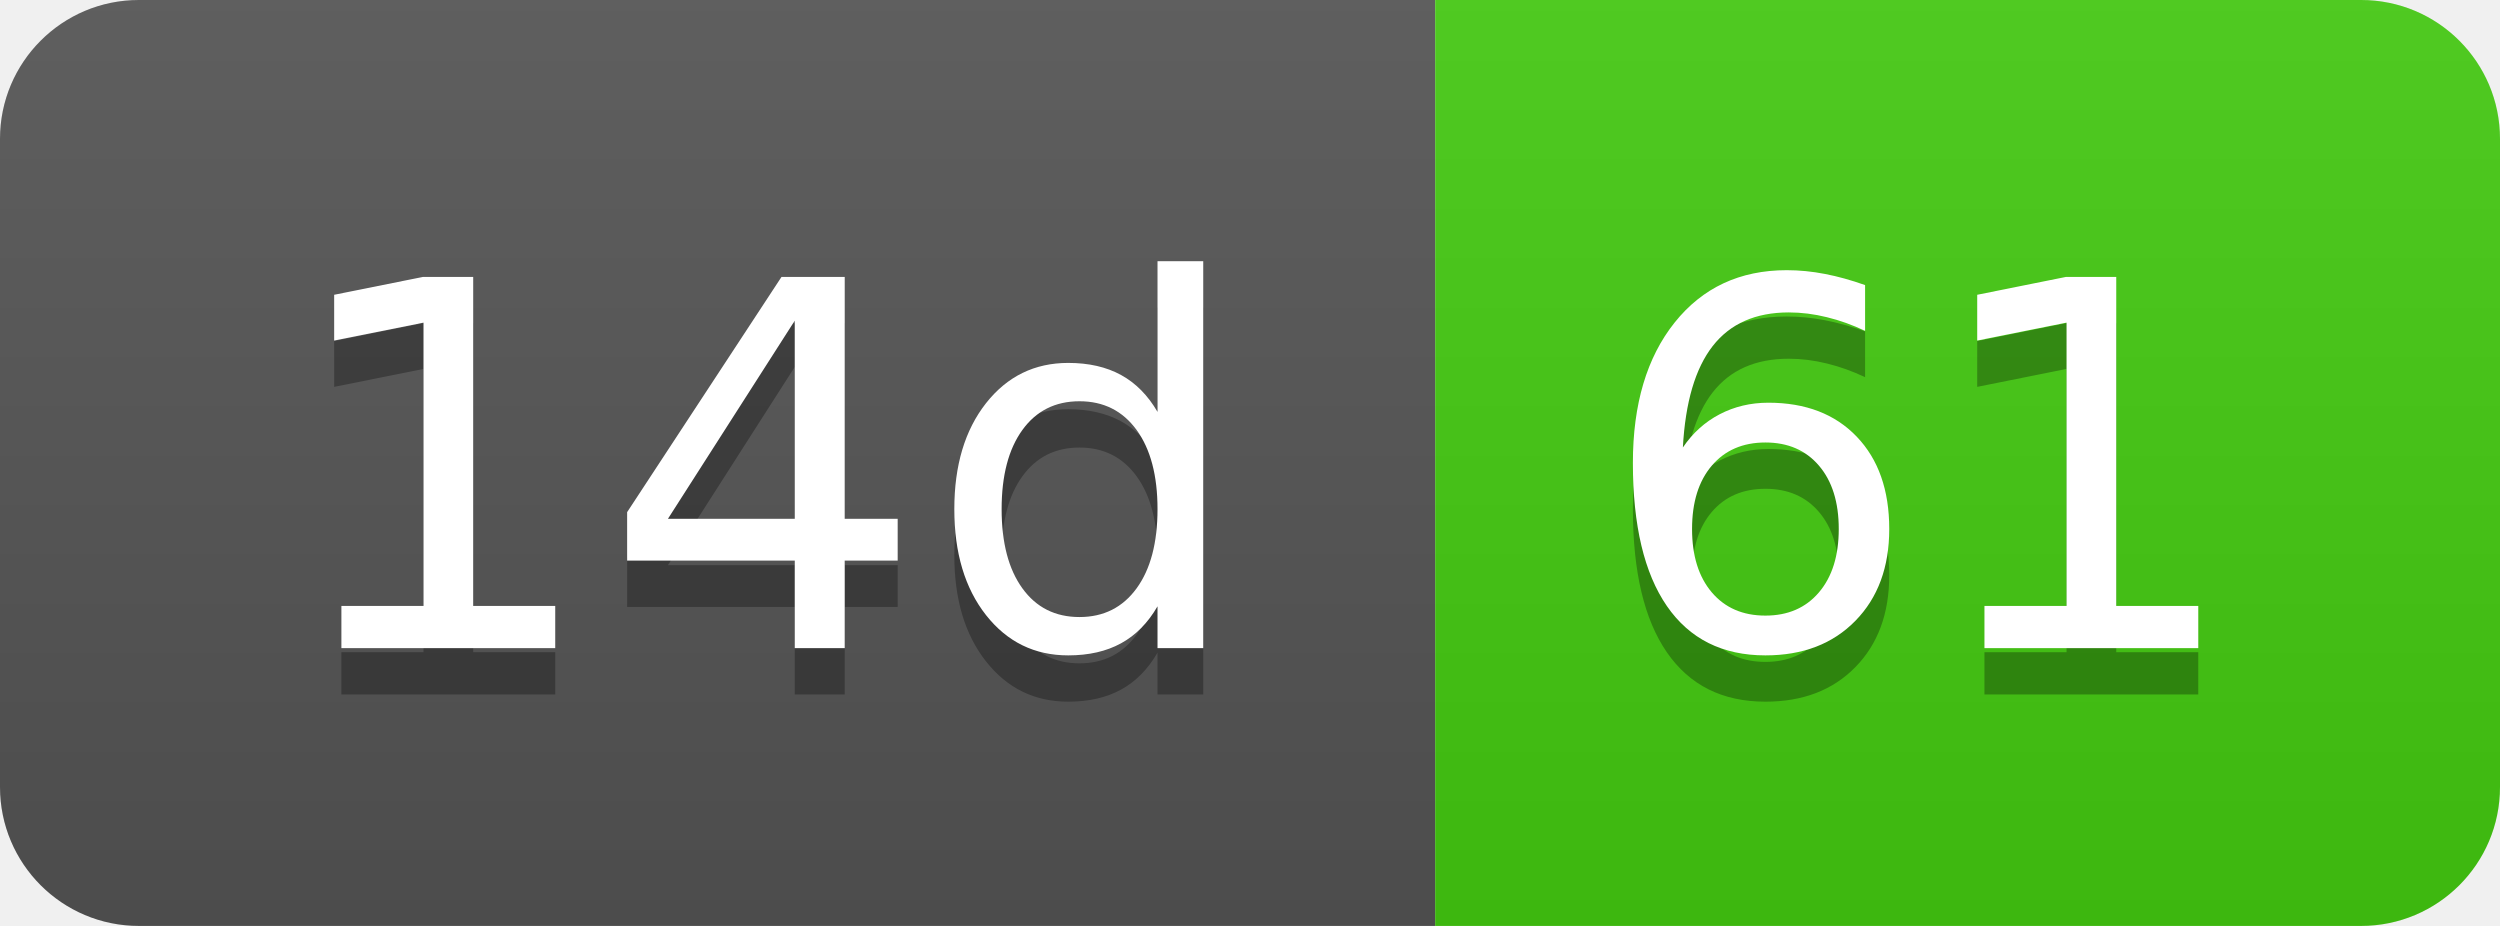
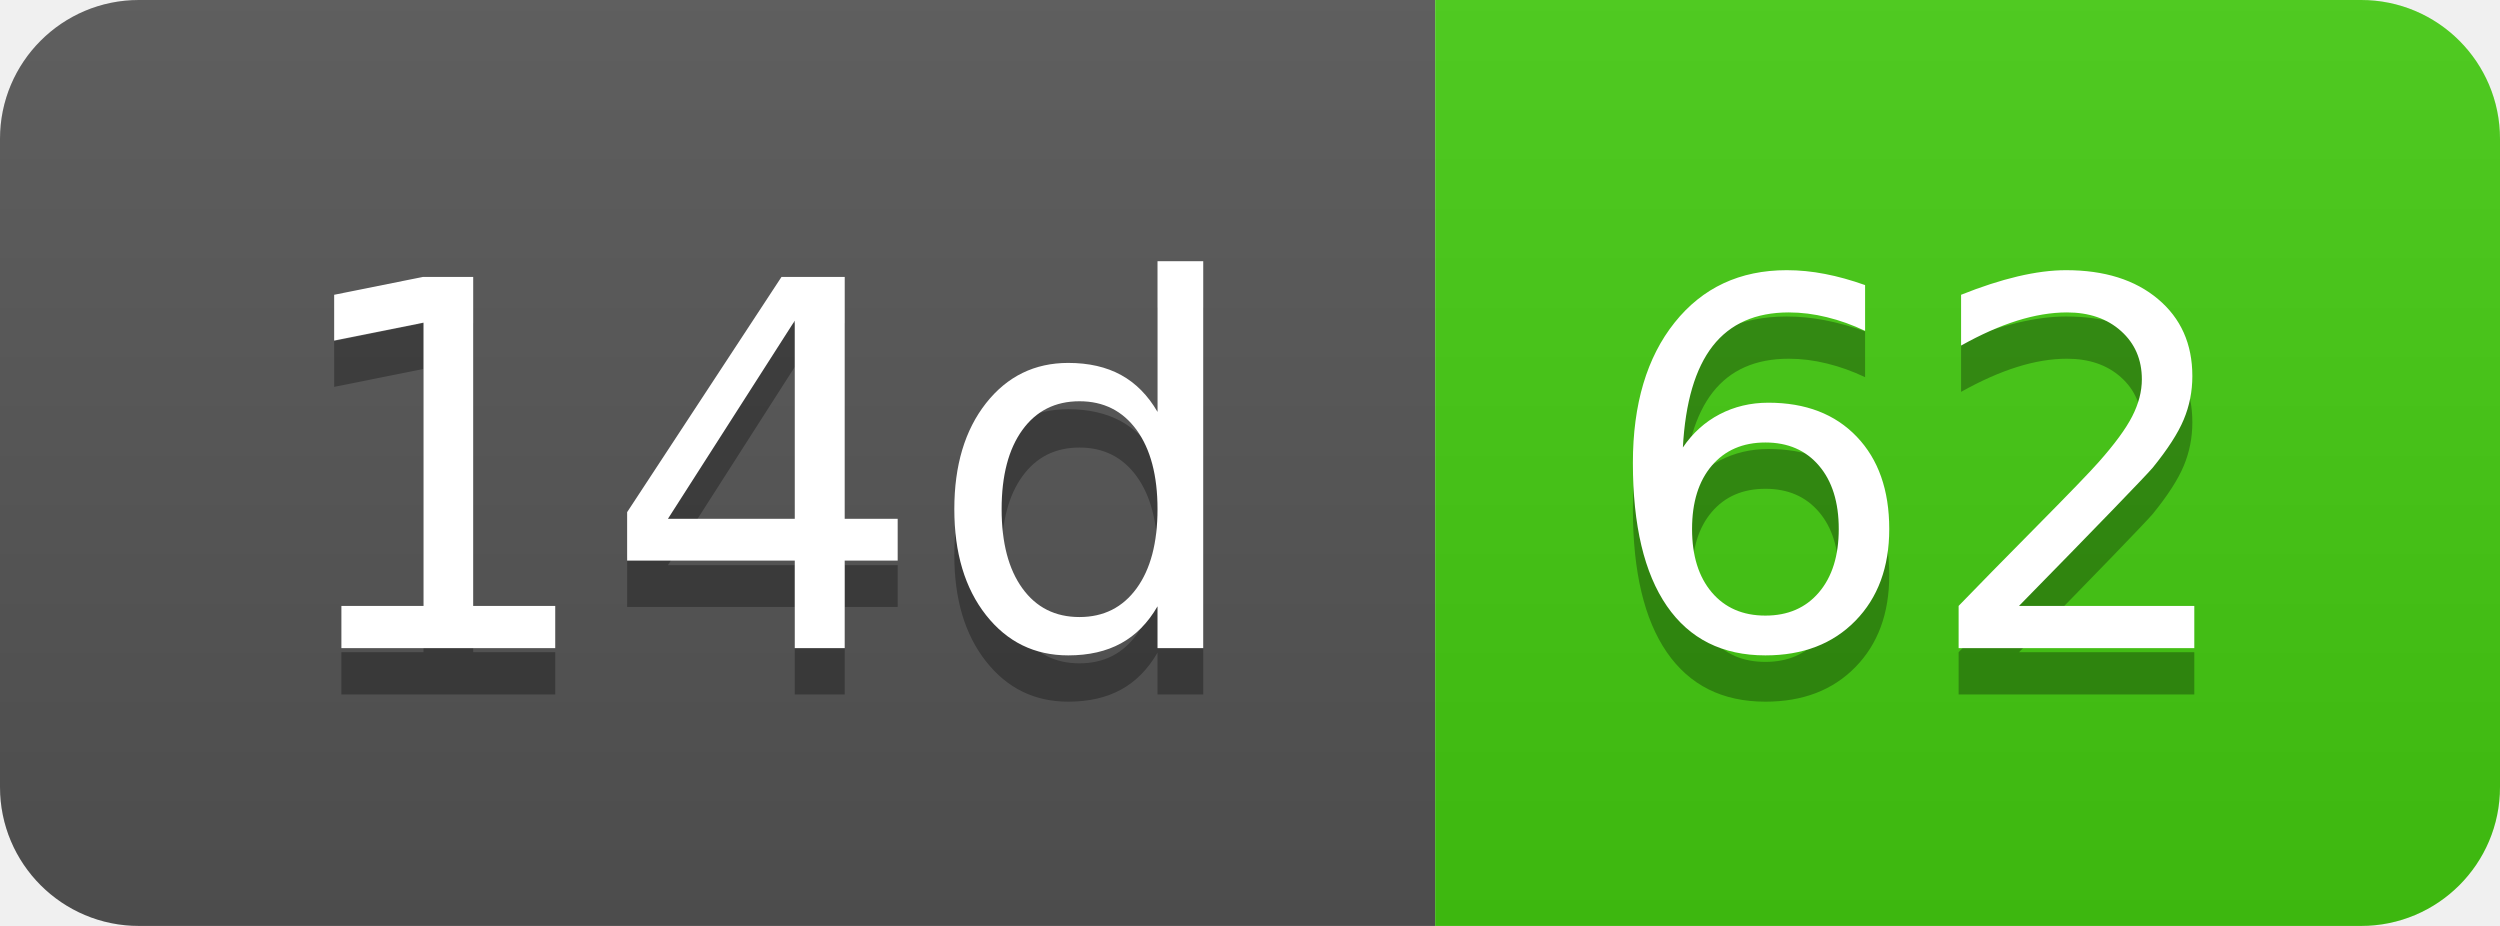
- <svg xmlns="http://www.w3.org/2000/svg" width="54" height="20" role="img" aria-label="14d: 61">
+ <svg xmlns="http://www.w3.org/2000/svg" width="54" height="20" role="img" aria-label="14d: 62">
  <linearGradient id="s" x2="0" y2="100%">
    <stop offset="0" stop-color="#bbb" stop-opacity=".1" />
    <stop offset="1" stop-opacity=".1" />
  </linearGradient>
  <clipPath id="r">
    <rect width="54" height="20" rx="3" fill="#fff" />
  </clipPath>
  <g clip-path="url(#r)">
    <rect width="31" height="20" fill="#555" />
    <rect x="31" width="23" height="20" fill="#4c1" />
    <rect width="54" height="20" fill="url(#s)" />
  </g>
  <g fill="#fff" text-anchor="middle" font-family="Verdana,Geneva,DejaVu Sans,sans-serif" text-rendering="geometricPrecision" font-size="110">
    <text aria-hidden="true" x="165" y="150" fill="#010101" fill-opacity=".3" transform="scale(.1)" textLength="210">14d</text>
    <text x="165" y="140" transform="scale(.1)" fill="#fff" textLength="210">14d</text>
-     <text aria-hidden="true" x="415" y="150" fill="#010101" fill-opacity=".3" transform="scale(.1)" textLength="130">61</text>
-     <text x="415" y="140" transform="scale(.1)" fill="#fff" textLength="130">61</text>
+     <text aria-hidden="true" x="415" y="150" fill="#010101" fill-opacity=".3" transform="scale(.1)" textLength="130">62</text>
+     <text x="415" y="140" transform="scale(.1)" fill="#fff" textLength="130">62</text>
  </g>
</svg>
